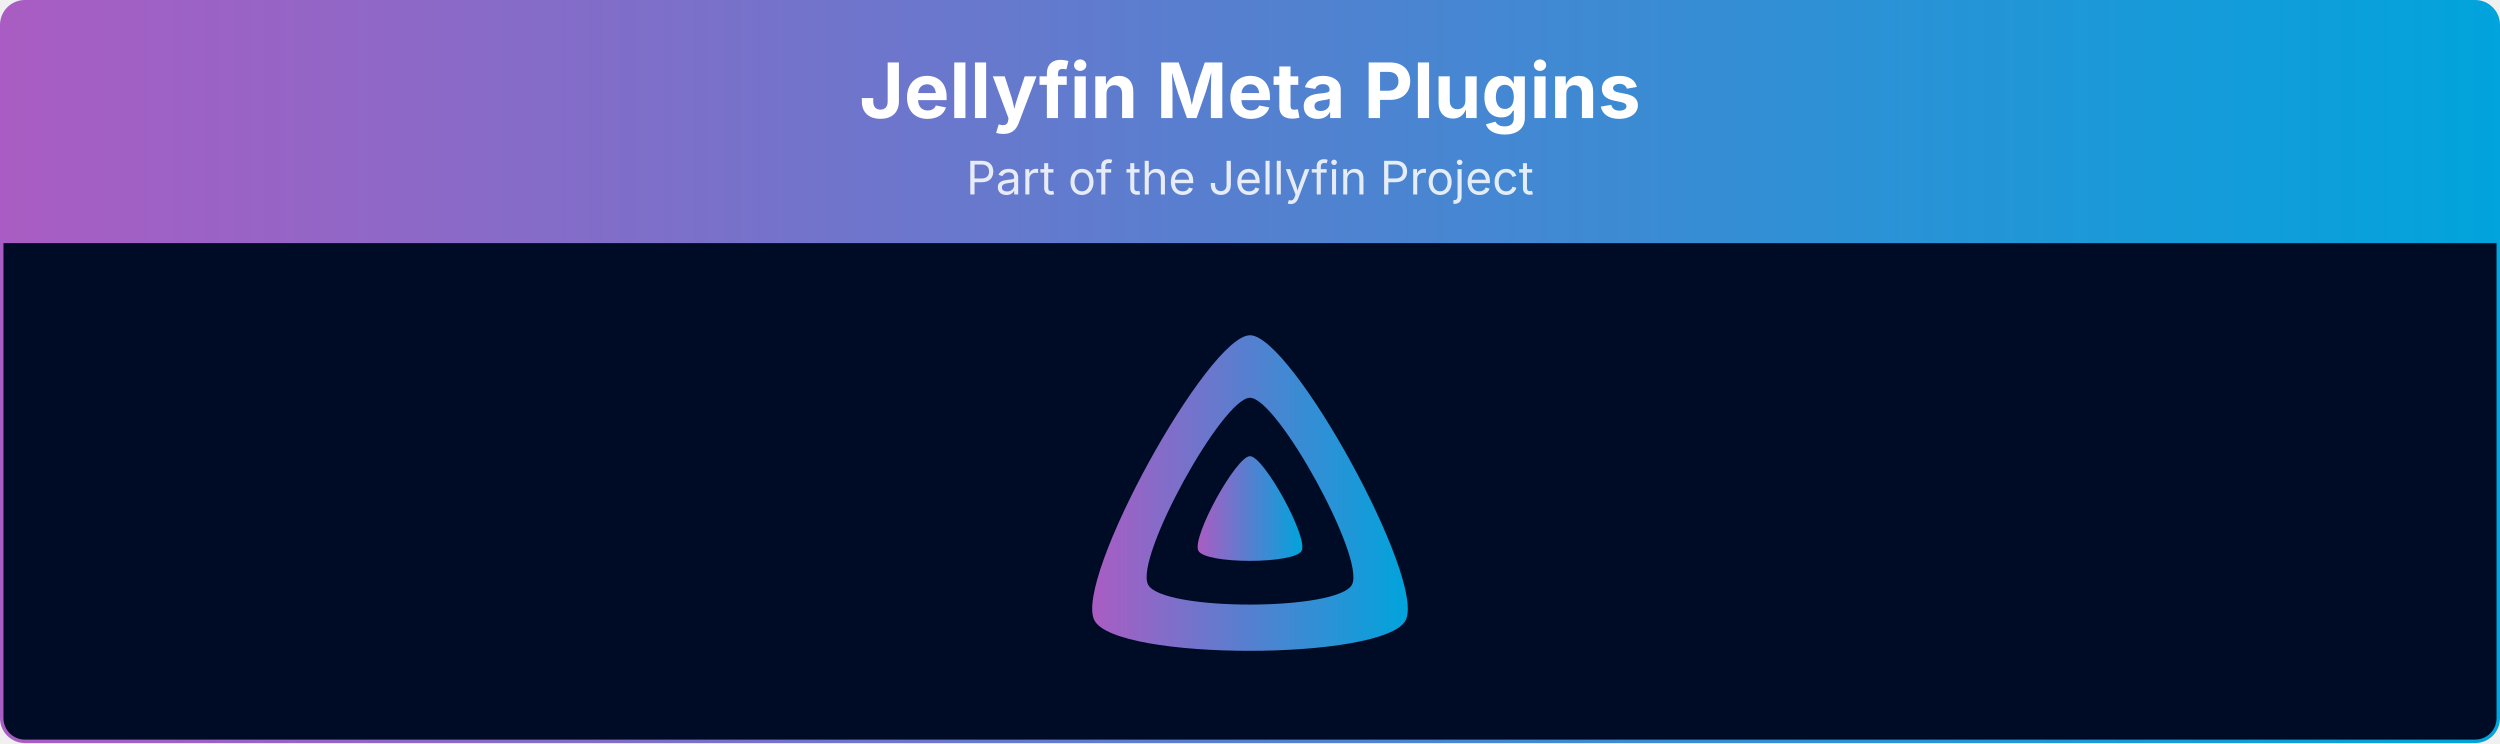
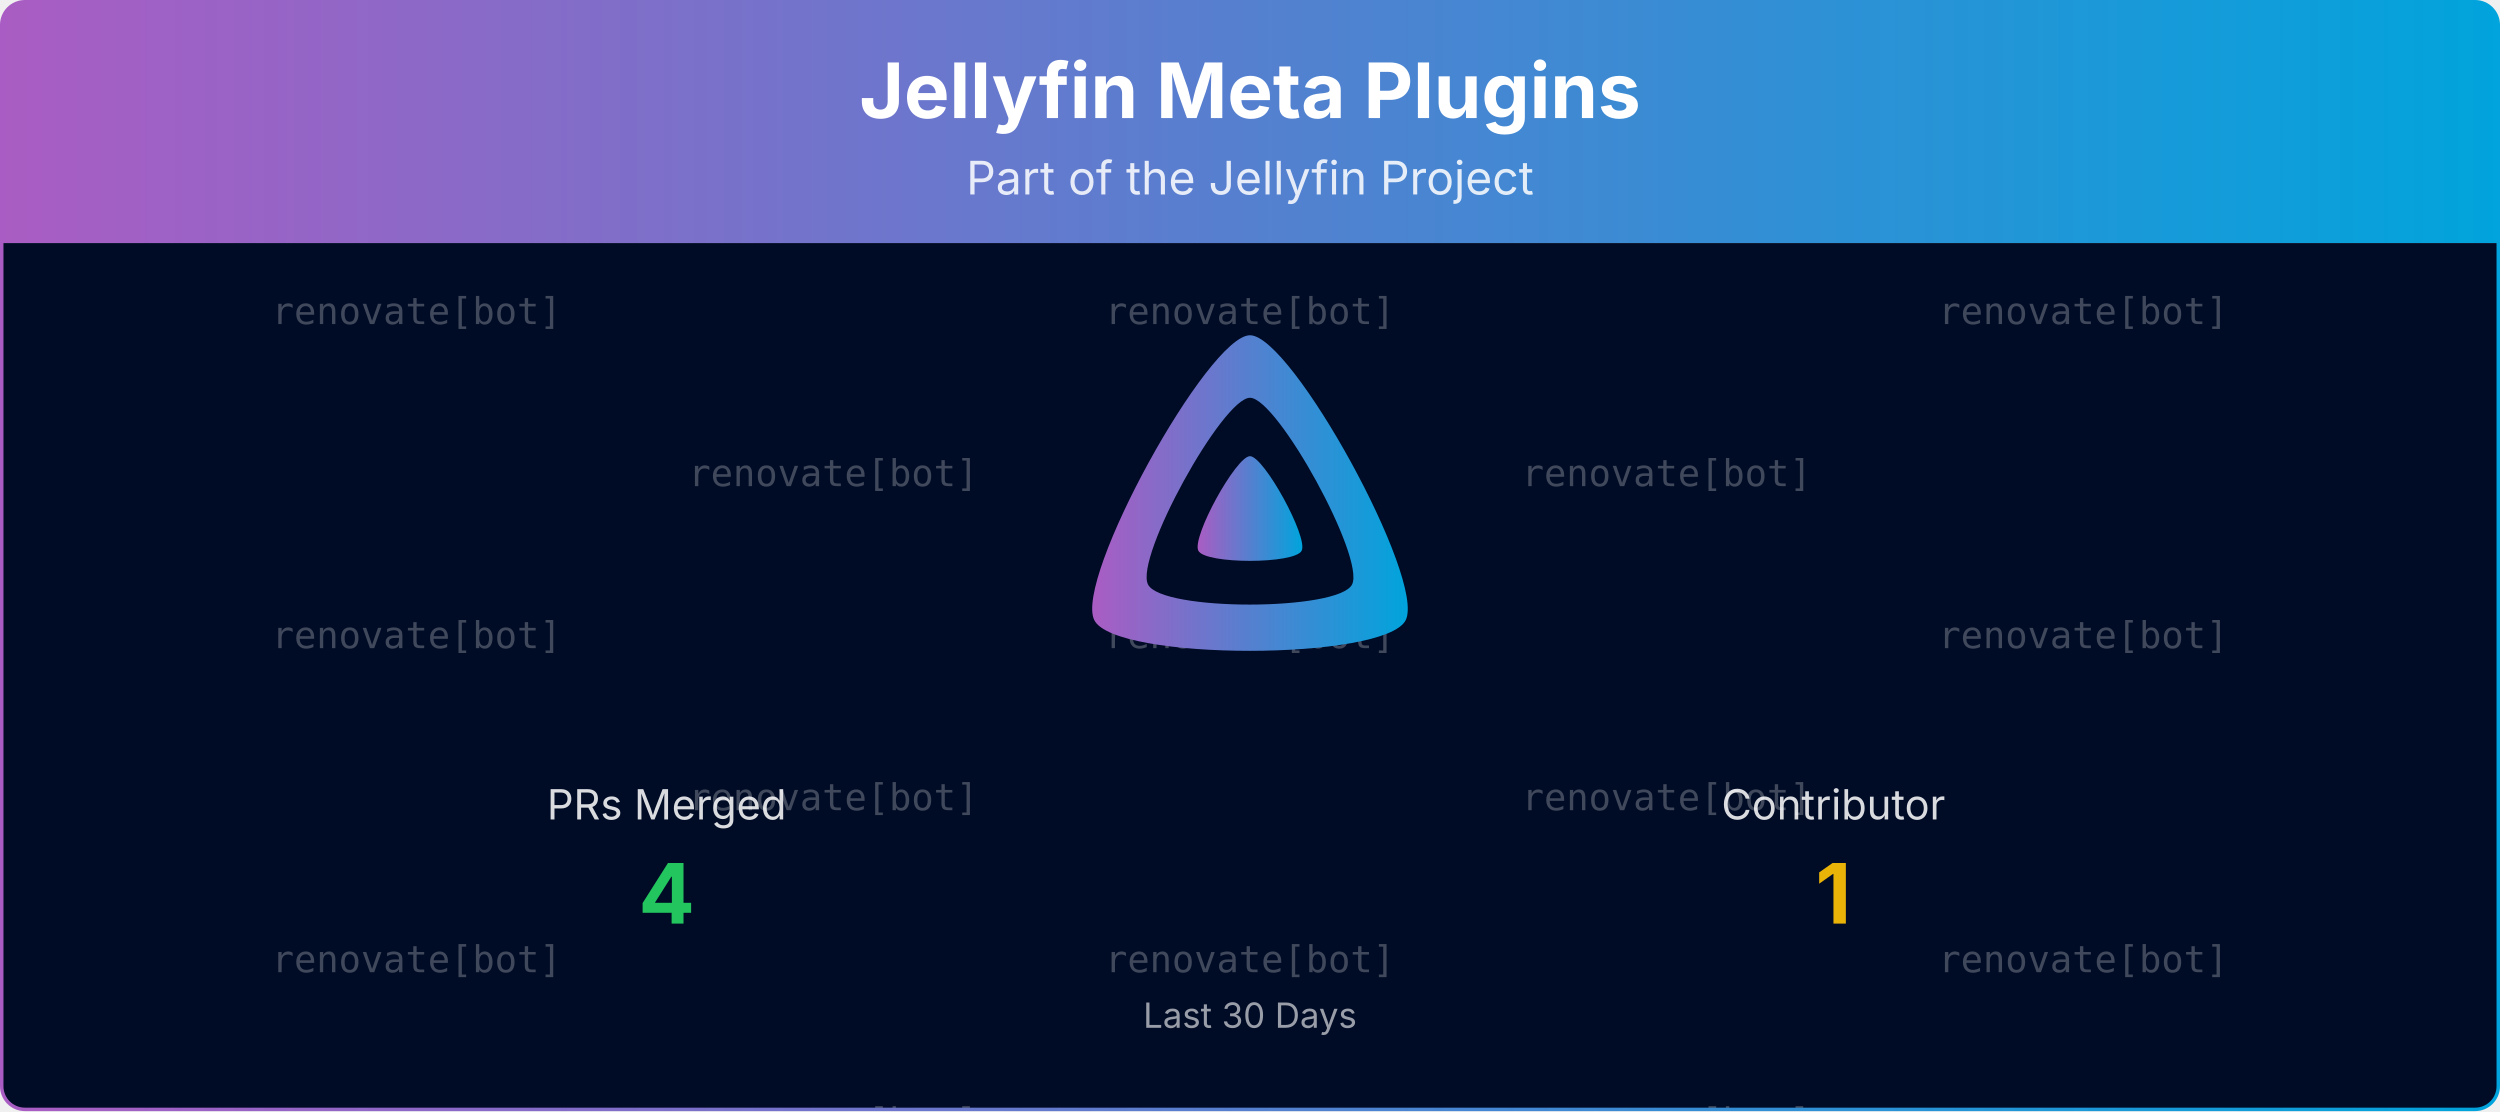
- <svg xmlns="http://www.w3.org/2000/svg" viewBox="0 0 1080 321" width="100%" role="img" aria-label="Jellyfin Meta Plugins">
+ <svg xmlns="http://www.w3.org/2000/svg" viewBox="0 0 1080 480" width="100%" role="img" aria-label="Jellyfin Meta Plugins">
  <defs>
    <linearGradient id="banner-jellyfin-meta-plugins-grad" x1="0" y1="0" x2="1" y2="0">
      <stop offset="0%" stop-color="#AA5CC3" />
      <stop offset="100%" stop-color="#00A4DC" />
    </linearGradient>
    <clipPath id="banner-jellyfin-meta-plugins-grad-clip">
-       <rect x="0.75" y="0.75" width="1078.5" height="319.5" rx="10" ry="10" />
+       <rect x="0.75" y="0.75" width="1078.5" height="478.5" rx="10" ry="10" />
+     </clipPath>
+   </defs>
+   <defs>
+     <clipPath id="banner-jellyfin-meta-plugins-grad-rain-clip">
+       <rect x="0.75" y="105" width="1078.5" height="374.25" />
    </clipPath>
  </defs>
  <g clip-path="url(#banner-jellyfin-meta-plugins-grad-clip)">
    <path d="M0.75,10.75 A10.0,10.0 0 0 1 10.75,0.75 L1069.25,0.75 A10.0,10.0 0 0 1 1079.25,10.75 L1079.25,105.00 L0.75,105.00 Z" fill="url(#banner-jellyfin-meta-plugins-grad)" />
    <text x="540.0" y="51" text-anchor="middle" font-size="33" font-weight="700" font-family="Plus Jakarta Sans, system-ui, -apple-system, Segoe UI, sans-serif" fill="#ffffff">Jellyfin Meta Plugins</text>
    <text x="540.0" y="84" text-anchor="middle" font-size="20" font-family="Plus Jakarta Sans, system-ui, -apple-system, Segoe UI, sans-serif" fill="#ffffff" opacity="0.85">Part of the Jellyfin Project</text>
-     <rect x="0.75" y="105" width="1078.5" height="215.25" fill="#000b25" />
+     <rect x="0.75" y="105" width="1078.5" height="374.25" fill="#000b25" />
+     <g opacity="0.25" clip-path="url(#banner-jellyfin-meta-plugins-grad-rain-clip)" font-family="ui-monospace, SFMono-Regular, Menlo, Consolas, monospace" font-size="16" fill="#ffffff" text-anchor="middle">
+       <g transform="translate(180.00,105)">
+         <g>
+           <animateTransform attributeName="transform" type="translate" values="0,-420;0,0" dur="10.00s" begin="-0.00s" repeatCount="indefinite" />
+           <text y="35.0">renovate[bot]</text>
+           <text y="175.0">renovate[bot]</text>
+           <text y="315.0">renovate[bot]</text>
+           <text y="455.0">renovate[bot]</text>
+           <text y="595.0">renovate[bot]</text>
+           <text y="735.0">renovate[bot]</text>
+         </g>
+       </g>
+       <g transform="translate(540.00,105)">
+         <g>
+           <animateTransform attributeName="transform" type="translate" values="0,-420;0,0" dur="10.00s" begin="-1.91s" repeatCount="indefinite" />
+           <text y="35.0">renovate[bot]</text>
+           <text y="175.0">renovate[bot]</text>
+           <text y="315.0">renovate[bot]</text>
+           <text y="455.0">renovate[bot]</text>
+           <text y="595.0">renovate[bot]</text>
+           <text y="735.0">renovate[bot]</text>
+         </g>
+       </g>
+       <g transform="translate(900.00,105)">
+         <g>
+           <animateTransform attributeName="transform" type="translate" values="0,-420;0,0" dur="10.00s" begin="-3.82s" repeatCount="indefinite" />
+           <text y="35.0">renovate[bot]</text>
+           <text y="175.0">renovate[bot]</text>
+           <text y="315.0">renovate[bot]</text>
+           <text y="455.0">renovate[bot]</text>
+           <text y="595.0">renovate[bot]</text>
+           <text y="735.0">renovate[bot]</text>
+         </g>
+       </g>
+       <g transform="translate(360.00,105)">
+         <g>
+           <animateTransform attributeName="transform" type="translate" values="0,-420;0,0" dur="10.00s" begin="-5.73s" repeatCount="indefinite" />
+           <text y="105.0">renovate[bot]</text>
+           <text y="245.0">renovate[bot]</text>
+           <text y="385.0">renovate[bot]</text>
+           <text y="525.0">renovate[bot]</text>
+           <text y="665.0">renovate[bot]</text>
+           <text y="805.0">renovate[bot]</text>
+         </g>
+       </g>
+       <g transform="translate(720.00,105)">
+         <g>
+           <animateTransform attributeName="transform" type="translate" values="0,-420;0,0" dur="10.00s" begin="-7.64s" repeatCount="indefinite" />
+           <text y="105.0">renovate[bot]</text>
+           <text y="245.0">renovate[bot]</text>
+           <text y="385.0">renovate[bot]</text>
+           <text y="525.0">renovate[bot]</text>
+           <text y="665.0">renovate[bot]</text>
+           <text y="805.0">renovate[bot]</text>
+         </g>
+       </g>
+     </g>
    <g transform="translate(465.00,138.00) scale(0.29297)">
      <path fill="url(#banner-jellyfin-meta-plugins-grad)" fill-rule="evenodd" d="M256,23.3c-61.6,0-259.8,359.4-229.6,420.1s429.3,60,459.2,0S317.6,23.3,256,23.3zM406.5,390.8c-19.6,39.3-281.1,39.8-300.9,0s110.1-275.3,150.4-275.3S426.1,351.4,406.5,390.8z" />
      <path fill="url(#banner-jellyfin-meta-plugins-grad)" d="M256,201.6c-20.4,0-86.2,119.3-76.2,139.4s142.5,19.9,152.4,0S276.5,201.6,256,201.6z" />
    </g>
+     <text x="288.0" y="354.0" text-anchor="middle" font-size="18" font-family="Plus Jakarta Sans, system-ui, -apple-system, Segoe UI, sans-serif" fill="#ffffff" opacity="0.85">PRs Merged</text>
+     <text x="288.0" y="399.0" text-anchor="middle" font-size="36" font-weight="700" font-family="Plus Jakarta Sans, system-ui, -apple-system, Segoe UI, sans-serif" fill="#22c55e">4</text>
+     <text x="792.0" y="354.0" text-anchor="middle" font-size="18" font-family="Plus Jakarta Sans, system-ui, -apple-system, Segoe UI, sans-serif" fill="#ffffff" opacity="0.85">Contributor</text>
+     <text x="792.0" y="399.0" text-anchor="middle" font-size="36" font-weight="700" font-family="Plus Jakarta Sans, system-ui, -apple-system, Segoe UI, sans-serif" fill="#eab308">1</text>
+     <text x="540.0" y="444.0" text-anchor="middle" font-size="15" font-family="Plus Jakarta Sans, system-ui, -apple-system, Segoe UI, sans-serif" fill="#ffffff" opacity="0.6">Last 30 Days</text>
  </g>
-   <rect x="0.75" y="0.75" width="1078.5" height="319.5" rx="10" ry="10" fill="none" stroke="url(#banner-jellyfin-meta-plugins-grad)" stroke-width="1.5" />
+   <rect x="0.75" y="0.75" width="1078.5" height="478.5" rx="10" ry="10" fill="none" stroke="url(#banner-jellyfin-meta-plugins-grad)" stroke-width="1.5" />
</svg>
